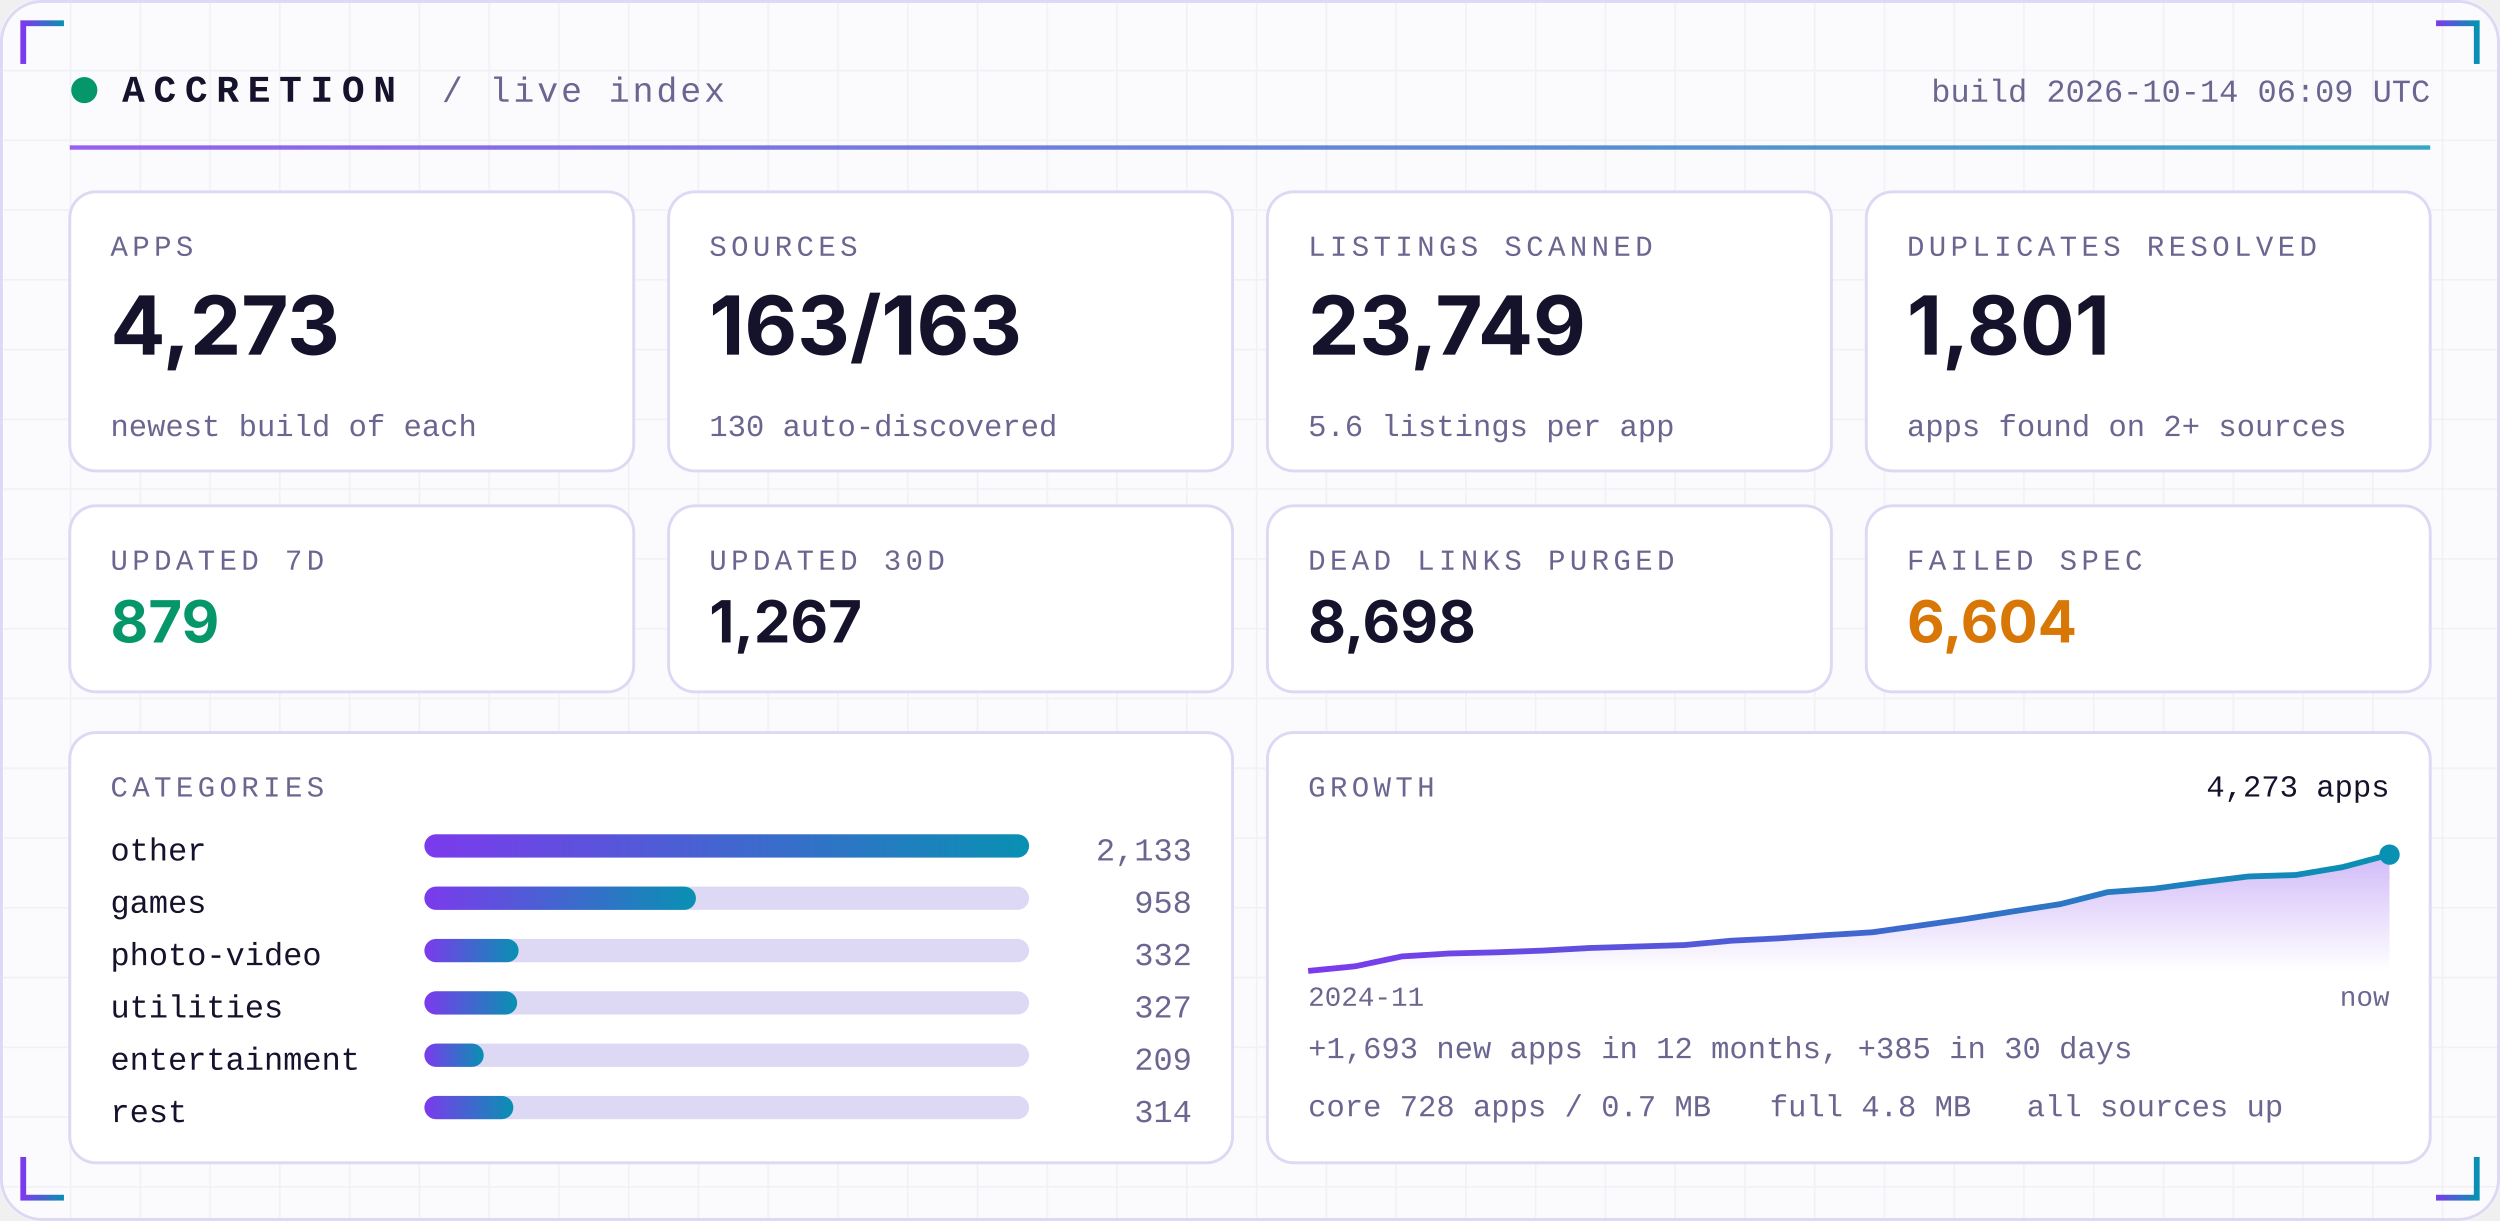
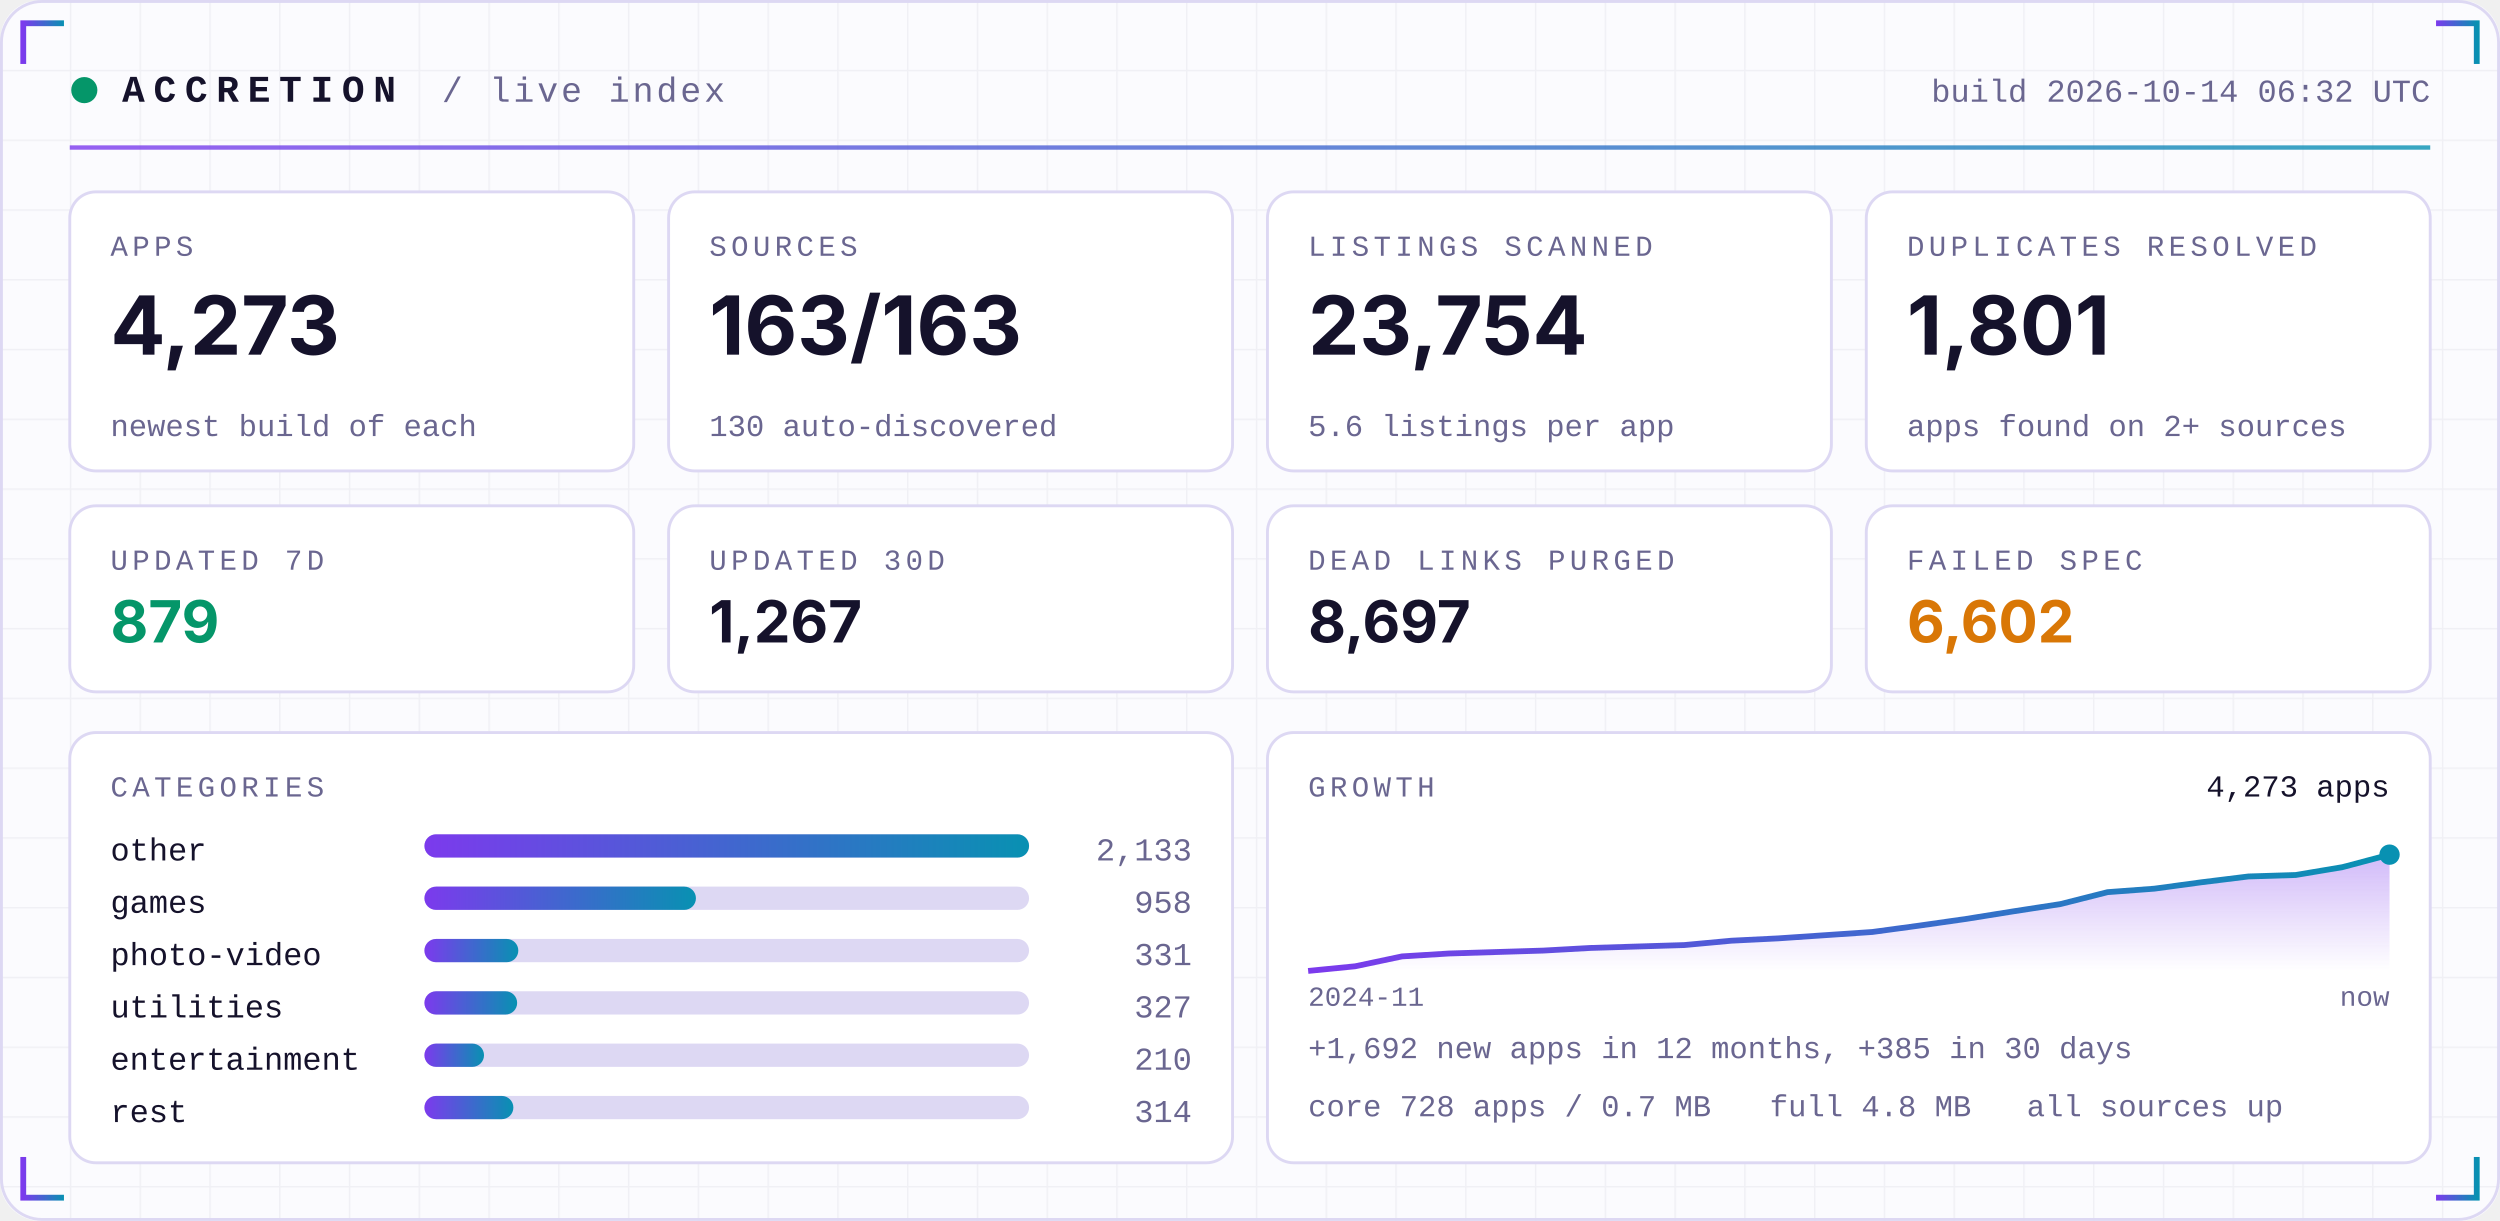
<svg xmlns="http://www.w3.org/2000/svg" width="860" height="420" viewBox="0 0 860 420" role="img">
  <defs>
    <linearGradient id="acc" x1="0" x2="1">
      <stop offset="0" stop-color="#7C3AED" />
      <stop offset="1" stop-color="#0891B2" />
    </linearGradient>
    <linearGradient id="area" x1="0" x2="0" y1="0" y2="1">
      <stop offset="0" stop-color="#7C3AED" stop-opacity="0.35" />
      <stop offset="1" stop-color="#7C3AED" stop-opacity="0" />
    </linearGradient>
    <pattern id="grid" width="24" height="24" patternUnits="userSpaceOnUse">
      <path d="M24 0H0V24" fill="none" stroke="#1E1B4B" stroke-opacity="0.05" />
    </pattern>
  </defs>
  <rect width="860" height="420" rx="14" fill="#FBFBFE" />
  <rect width="860" height="420" rx="14" fill="url(#grid)" />
  <rect x="0.5" y="0.5" width="859" height="419" rx="14" fill="none" stroke="#DDD8F3" />
  <path d="M8 22 V8 H22" stroke="url(#acc)" stroke-width="2" fill="none" />
  <path d="M852 22 V8 H838" stroke="url(#acc)" stroke-width="2" fill="none" />
  <path d="M8 398 V412 H22" stroke="url(#acc)" stroke-width="2" fill="none" />
  <path d="M852 398 V412 H838" stroke="url(#acc)" stroke-width="2" fill="none" />
  <circle cx="29" cy="31" r="4.5" fill="#059669">
    <animate attributeName="opacity" values="1;0.25;1" dur="2.4s" repeatCount="indefinite" />
  </circle>
  <text x="42" y="35" font-family="ui-monospace,SFMono-Regular,Menlo,Consolas,'Liberation Mono',monospace" font-size="13" font-weight="700" fill="#15122B" text-anchor="start" letter-spacing="3">ACCRETION</text>
  <text x="152" y="35" font-family="ui-monospace,SFMono-Regular,Menlo,Consolas,'Liberation Mono',monospace" font-size="12" font-weight="400" fill="#6A6690" text-anchor="start" letter-spacing="1">/ live index</text>
-   <text x="836" y="35" font-family="ui-monospace,SFMono-Regular,Menlo,Consolas,'Liberation Mono',monospace" font-size="11" font-weight="400" fill="#6A6690" text-anchor="end" letter-spacing="0">build 2026-10-14 06:09 UTC</text>
+   <text x="836" y="35" font-family="ui-monospace,SFMono-Regular,Menlo,Consolas,'Liberation Mono',monospace" font-size="11" font-weight="400" fill="#6A6690" text-anchor="end" letter-spacing="0">build 2026-10-14 06:32 UTC</text>
  <rect x="24" y="50" width="812" height="1.5" fill="url(#acc)" opacity="0.8" />
  <rect x="24.0" y="66" width="194.0" height="96" rx="9" fill="#FFFFFF" stroke="#DDD8F3" />
  <text x="38.0" y="88" font-family="ui-monospace,SFMono-Regular,Menlo,Consolas,'Liberation Mono',monospace" font-size="10" font-weight="400" fill="#6A6690" text-anchor="start" letter-spacing="1.5">APPS</text>
  <text x="38.0" y="122" font-family="-apple-system,BlinkMacSystemFont,'Segoe UI',Inter,Helvetica,Arial,sans-serif" font-size="28" font-weight="700" fill="#15122B" text-anchor="start" letter-spacing="0">4,273</text>
  <text x="38.0" y="150" font-family="ui-monospace,SFMono-Regular,Menlo,Consolas,'Liberation Mono',monospace" font-size="10.5" font-weight="400" fill="#6A6690" text-anchor="start" letter-spacing="0">newest build of each</text>
  <rect x="230.0" y="66" width="194.0" height="96" rx="9" fill="#FFFFFF" stroke="#DDD8F3" />
  <text x="244.0" y="88" font-family="ui-monospace,SFMono-Regular,Menlo,Consolas,'Liberation Mono',monospace" font-size="10" font-weight="400" fill="#6A6690" text-anchor="start" letter-spacing="1.5">SOURCES</text>
  <text x="244.0" y="122" font-family="-apple-system,BlinkMacSystemFont,'Segoe UI',Inter,Helvetica,Arial,sans-serif" font-size="28" font-weight="700" fill="#15122B" text-anchor="start" letter-spacing="0">163/163</text>
  <text x="244.0" y="150" font-family="ui-monospace,SFMono-Regular,Menlo,Consolas,'Liberation Mono',monospace" font-size="10.5" font-weight="400" fill="#6A6690" text-anchor="start" letter-spacing="0">130 auto-discovered</text>
  <rect x="436.0" y="66" width="194.0" height="96" rx="9" fill="#FFFFFF" stroke="#DDD8F3" />
  <text x="450.0" y="88" font-family="ui-monospace,SFMono-Regular,Menlo,Consolas,'Liberation Mono',monospace" font-size="10" font-weight="400" fill="#6A6690" text-anchor="start" letter-spacing="1.5">LISTINGS SCANNED</text>
-   <text x="450.0" y="122" font-family="-apple-system,BlinkMacSystemFont,'Segoe UI',Inter,Helvetica,Arial,sans-serif" font-size="28" font-weight="700" fill="#15122B" text-anchor="start" letter-spacing="0">23,749</text>
+   <text x="450.0" y="122" font-family="-apple-system,BlinkMacSystemFont,'Segoe UI',Inter,Helvetica,Arial,sans-serif" font-size="28" font-weight="700" fill="#15122B" text-anchor="start" letter-spacing="0">23,754</text>
  <text x="450.0" y="150" font-family="ui-monospace,SFMono-Regular,Menlo,Consolas,'Liberation Mono',monospace" font-size="10.5" font-weight="400" fill="#6A6690" text-anchor="start" letter-spacing="0">5.6 listings per app</text>
  <rect x="642.0" y="66" width="194.0" height="96" rx="9" fill="#FFFFFF" stroke="#DDD8F3" />
  <text x="656.0" y="88" font-family="ui-monospace,SFMono-Regular,Menlo,Consolas,'Liberation Mono',monospace" font-size="10" font-weight="400" fill="#6A6690" text-anchor="start" letter-spacing="1.5">DUPLICATES RESOLVED</text>
  <text x="656.0" y="122" font-family="-apple-system,BlinkMacSystemFont,'Segoe UI',Inter,Helvetica,Arial,sans-serif" font-size="28" font-weight="700" fill="#15122B" text-anchor="start" letter-spacing="0">1,801</text>
  <text x="656.0" y="150" font-family="ui-monospace,SFMono-Regular,Menlo,Consolas,'Liberation Mono',monospace" font-size="10.5" font-weight="400" fill="#6A6690" text-anchor="start" letter-spacing="0">apps found on 2+ sources</text>
  <rect x="24.0" y="174" width="194.0" height="64" rx="9" fill="#FFFFFF" stroke="#DDD8F3" />
  <text x="38.0" y="196" font-family="ui-monospace,SFMono-Regular,Menlo,Consolas,'Liberation Mono',monospace" font-size="10" font-weight="400" fill="#6A6690" text-anchor="start" letter-spacing="1.5">UPDATED 7D</text>
  <text x="38.0" y="221" font-family="-apple-system,BlinkMacSystemFont,'Segoe UI',Inter,Helvetica,Arial,sans-serif" font-size="20" font-weight="700" fill="#059669" text-anchor="start" letter-spacing="0">879</text>
  <rect x="230.0" y="174" width="194.0" height="64" rx="9" fill="#FFFFFF" stroke="#DDD8F3" />
  <text x="244.0" y="196" font-family="ui-monospace,SFMono-Regular,Menlo,Consolas,'Liberation Mono',monospace" font-size="10" font-weight="400" fill="#6A6690" text-anchor="start" letter-spacing="1.5">UPDATED 30D</text>
  <text x="244.0" y="221" font-family="-apple-system,BlinkMacSystemFont,'Segoe UI',Inter,Helvetica,Arial,sans-serif" font-size="20" font-weight="700" fill="#15122B" text-anchor="start" letter-spacing="0">1,267</text>
  <rect x="436.0" y="174" width="194.0" height="64" rx="9" fill="#FFFFFF" stroke="#DDD8F3" />
  <text x="450.0" y="196" font-family="ui-monospace,SFMono-Regular,Menlo,Consolas,'Liberation Mono',monospace" font-size="10" font-weight="400" fill="#6A6690" text-anchor="start" letter-spacing="1.5">DEAD LINKS PURGED</text>
-   <text x="450.0" y="221" font-family="-apple-system,BlinkMacSystemFont,'Segoe UI',Inter,Helvetica,Arial,sans-serif" font-size="20" font-weight="700" fill="#15122B" text-anchor="start" letter-spacing="0">8,698</text>
+   <text x="450.0" y="221" font-family="-apple-system,BlinkMacSystemFont,'Segoe UI',Inter,Helvetica,Arial,sans-serif" font-size="20" font-weight="700" fill="#15122B" text-anchor="start" letter-spacing="0">8,697</text>
  <rect x="642.0" y="174" width="194.0" height="64" rx="9" fill="#FFFFFF" stroke="#DDD8F3" />
  <text x="656.0" y="196" font-family="ui-monospace,SFMono-Regular,Menlo,Consolas,'Liberation Mono',monospace" font-size="10" font-weight="400" fill="#6A6690" text-anchor="start" letter-spacing="1.5">FAILED SPEC</text>
-   <text x="656.0" y="221" font-family="-apple-system,BlinkMacSystemFont,'Segoe UI',Inter,Helvetica,Arial,sans-serif" font-size="20" font-weight="700" fill="#D97706" text-anchor="start" letter-spacing="0">6,604</text>
+   <text x="656.0" y="221" font-family="-apple-system,BlinkMacSystemFont,'Segoe UI',Inter,Helvetica,Arial,sans-serif" font-size="20" font-weight="700" fill="#D97706" text-anchor="start" letter-spacing="0">6,602</text>
  <rect x="24" y="252" width="400.0" height="148" rx="9" fill="#FFFFFF" stroke="#DDD8F3" />
  <rect x="436.0" y="252" width="400.0" height="148" rx="9" fill="#FFFFFF" stroke="#DDD8F3" />
  <text x="38" y="274" font-family="ui-monospace,SFMono-Regular,Menlo,Consolas,'Liberation Mono',monospace" font-size="10" font-weight="400" fill="#6A6690" text-anchor="start" letter-spacing="1.5">CATEGORIES</text>
  <text x="38" y="296" font-family="ui-monospace,SFMono-Regular,Menlo,Consolas,'Liberation Mono',monospace" font-size="11" font-weight="400" fill="#15122B" text-anchor="start" letter-spacing="0">other</text>
  <rect x="146" y="287" width="208.0" height="8" rx="4" fill="#DDD8F3" />
  <rect x="146" y="287" width="208.0" height="8" rx="4" fill="url(#acc)" />
  <text x="410.0" y="296" font-family="ui-monospace,SFMono-Regular,Menlo,Consolas,'Liberation Mono',monospace" font-size="11" font-weight="400" fill="#6A6690" text-anchor="end" letter-spacing="0">2,133</text>
  <text x="38" y="314" font-family="ui-monospace,SFMono-Regular,Menlo,Consolas,'Liberation Mono',monospace" font-size="11" font-weight="400" fill="#15122B" text-anchor="start" letter-spacing="0">games</text>
  <rect x="146" y="305" width="208.0" height="8" rx="4" fill="#DDD8F3" />
  <rect x="146" y="305" width="93.4" height="8" rx="4" fill="url(#acc)" />
  <text x="410.0" y="314" font-family="ui-monospace,SFMono-Regular,Menlo,Consolas,'Liberation Mono',monospace" font-size="11" font-weight="400" fill="#6A6690" text-anchor="end" letter-spacing="0">958</text>
  <text x="38" y="332" font-family="ui-monospace,SFMono-Regular,Menlo,Consolas,'Liberation Mono',monospace" font-size="11" font-weight="400" fill="#15122B" text-anchor="start" letter-spacing="0">photo-video</text>
  <rect x="146" y="323" width="208.0" height="8" rx="4" fill="#DDD8F3" />
-   <rect x="146" y="323" width="32.4" height="8" rx="4" fill="url(#acc)" />
-   <text x="410.0" y="332" font-family="ui-monospace,SFMono-Regular,Menlo,Consolas,'Liberation Mono',monospace" font-size="11" font-weight="400" fill="#6A6690" text-anchor="end" letter-spacing="0">332</text>
+   <rect x="146" y="323" width="32.3" height="8" rx="4" fill="url(#acc)" />
+   <text x="410.0" y="332" font-family="ui-monospace,SFMono-Regular,Menlo,Consolas,'Liberation Mono',monospace" font-size="11" font-weight="400" fill="#6A6690" text-anchor="end" letter-spacing="0">331</text>
  <text x="38" y="350" font-family="ui-monospace,SFMono-Regular,Menlo,Consolas,'Liberation Mono',monospace" font-size="11" font-weight="400" fill="#15122B" text-anchor="start" letter-spacing="0">utilities</text>
  <rect x="146" y="341" width="208.0" height="8" rx="4" fill="#DDD8F3" />
  <rect x="146" y="341" width="31.9" height="8" rx="4" fill="url(#acc)" />
  <text x="410.0" y="350" font-family="ui-monospace,SFMono-Regular,Menlo,Consolas,'Liberation Mono',monospace" font-size="11" font-weight="400" fill="#6A6690" text-anchor="end" letter-spacing="0">327</text>
  <text x="38" y="368" font-family="ui-monospace,SFMono-Regular,Menlo,Consolas,'Liberation Mono',monospace" font-size="11" font-weight="400" fill="#15122B" text-anchor="start" letter-spacing="0">entertainment</text>
  <rect x="146" y="359" width="208.0" height="8" rx="4" fill="#DDD8F3" />
-   <rect x="146" y="359" width="20.4" height="8" rx="4" fill="url(#acc)" />
-   <text x="410.0" y="368" font-family="ui-monospace,SFMono-Regular,Menlo,Consolas,'Liberation Mono',monospace" font-size="11" font-weight="400" fill="#6A6690" text-anchor="end" letter-spacing="0">209</text>
+   <rect x="146" y="359" width="20.5" height="8" rx="4" fill="url(#acc)" />
+   <text x="410.0" y="368" font-family="ui-monospace,SFMono-Regular,Menlo,Consolas,'Liberation Mono',monospace" font-size="11" font-weight="400" fill="#6A6690" text-anchor="end" letter-spacing="0">210</text>
  <text x="38" y="386" font-family="ui-monospace,SFMono-Regular,Menlo,Consolas,'Liberation Mono',monospace" font-size="11" font-weight="400" fill="#15122B" text-anchor="start" letter-spacing="0">rest</text>
  <rect x="146" y="377" width="208.0" height="8" rx="4" fill="#DDD8F3" />
  <rect x="146" y="377" width="30.6" height="8" rx="4" fill="url(#acc)" />
  <text x="410.0" y="386" font-family="ui-monospace,SFMono-Regular,Menlo,Consolas,'Liberation Mono',monospace" font-size="11" font-weight="400" fill="#6A6690" text-anchor="end" letter-spacing="0">314</text>
  <text x="450.0" y="274" font-family="ui-monospace,SFMono-Regular,Menlo,Consolas,'Liberation Mono',monospace" font-size="10" font-weight="400" fill="#6A6690" text-anchor="start" letter-spacing="1.5">GROWTH</text>
-   <polygon points="450.0,334 450.0,334.0 466.2,332.4 482.3,329.0 498.5,328.0 514.7,327.6 530.9,327.0 547.0,326.1 563.2,325.6 579.4,325.1 595.6,323.6 611.7,322.8 627.9,321.7 644.1,320.7 660.3,318.4 676.4,316.1 692.6,313.5 708.8,311.0 725.0,306.9 741.1,305.7 757.3,303.5 773.5,301.5 789.7,301.0 805.8,298.3 822.0,294.0 822.0,334" fill="url(#area)" />
-   <polyline points="450.0,334.0 466.2,332.4 482.3,329.0 498.5,328.0 514.7,327.6 530.9,327.0 547.0,326.1 563.2,325.6 579.4,325.1 595.6,323.6 611.7,322.8 627.9,321.7 644.1,320.7 660.3,318.4 676.4,316.1 692.6,313.5 708.8,311.0 725.0,306.9 741.1,305.7 757.3,303.5 773.5,301.5 789.7,301.0 805.8,298.3 822.0,294.0" fill="none" stroke="url(#acc)" stroke-width="2" stroke-linejoin="round" />
+   <polygon points="450.0,334 450.0,334.0 466.2,332.4 482.3,329.0 498.5,328.0 514.7,327.5 530.9,327.0 547.0,326.1 563.2,325.6 579.4,325.1 595.6,323.6 611.7,322.8 627.9,321.7 644.1,320.6 660.3,318.4 676.4,316.1 692.6,313.5 708.8,311.0 725.0,306.9 741.1,305.7 757.3,303.5 773.5,301.5 789.7,301.0 805.8,298.3 822.0,294.0 822.0,334" fill="url(#area)" />
+   <polyline points="450.0,334.0 466.2,332.4 482.3,329.0 498.5,328.0 514.7,327.5 530.9,327.0 547.0,326.1 563.2,325.6 579.4,325.1 595.6,323.6 611.7,322.8 627.9,321.7 644.1,320.6 660.3,318.4 676.4,316.1 692.6,313.5 708.8,311.0 725.0,306.9 741.1,305.7 757.3,303.5 773.5,301.5 789.7,301.0 805.8,298.3 822.0,294.0" fill="none" stroke="url(#acc)" stroke-width="2" stroke-linejoin="round" />
  <circle cx="822.0" cy="294.0" r="3.5" fill="#0891B2" />
  <text x="822.0" y="274" font-family="ui-monospace,SFMono-Regular,Menlo,Consolas,'Liberation Mono',monospace" font-size="10.5" font-weight="400" fill="#15122B" text-anchor="end" letter-spacing="0">4,273 apps</text>
  <text x="450.0" y="346" font-family="ui-monospace,SFMono-Regular,Menlo,Consolas,'Liberation Mono',monospace" font-size="9.5" font-weight="400" fill="#6A6690" text-anchor="start" letter-spacing="0">2024-11</text>
  <text x="822.0" y="346" font-family="ui-monospace,SFMono-Regular,Menlo,Consolas,'Liberation Mono',monospace" font-size="9.5" font-weight="400" fill="#6A6690" text-anchor="end" letter-spacing="0">now</text>
-   <text x="450.0" y="364" font-family="ui-monospace,SFMono-Regular,Menlo,Consolas,'Liberation Mono',monospace" font-size="10.5" font-weight="400" fill="#6A6690" text-anchor="start" letter-spacing="0">+1,693 new apps in 12 months, +385 in 30 days</text>
+   <text x="450.0" y="364" font-family="ui-monospace,SFMono-Regular,Menlo,Consolas,'Liberation Mono',monospace" font-size="10.5" font-weight="400" fill="#6A6690" text-anchor="start" letter-spacing="0">+1,692 new apps in 12 months, +385 in 30 days</text>
  <text x="450.0" y="384" font-family="ui-monospace,SFMono-Regular,Menlo,Consolas,'Liberation Mono',monospace" font-size="10.5" font-weight="400" fill="#6A6690" text-anchor="start" letter-spacing="0">core 728 apps / 0.7 MB</text>
  <text x="608.8" y="384" font-family="ui-monospace,SFMono-Regular,Menlo,Consolas,'Liberation Mono',monospace" font-size="10.5" font-weight="400" fill="#6A6690" text-anchor="start" letter-spacing="0">full 4.8 MB</text>
  <text x="697.2" y="384" font-family="ui-monospace,SFMono-Regular,Menlo,Consolas,'Liberation Mono',monospace" font-size="10.5" font-weight="400" fill="#6A6690" text-anchor="start" letter-spacing="0">all sources up</text>
</svg>
